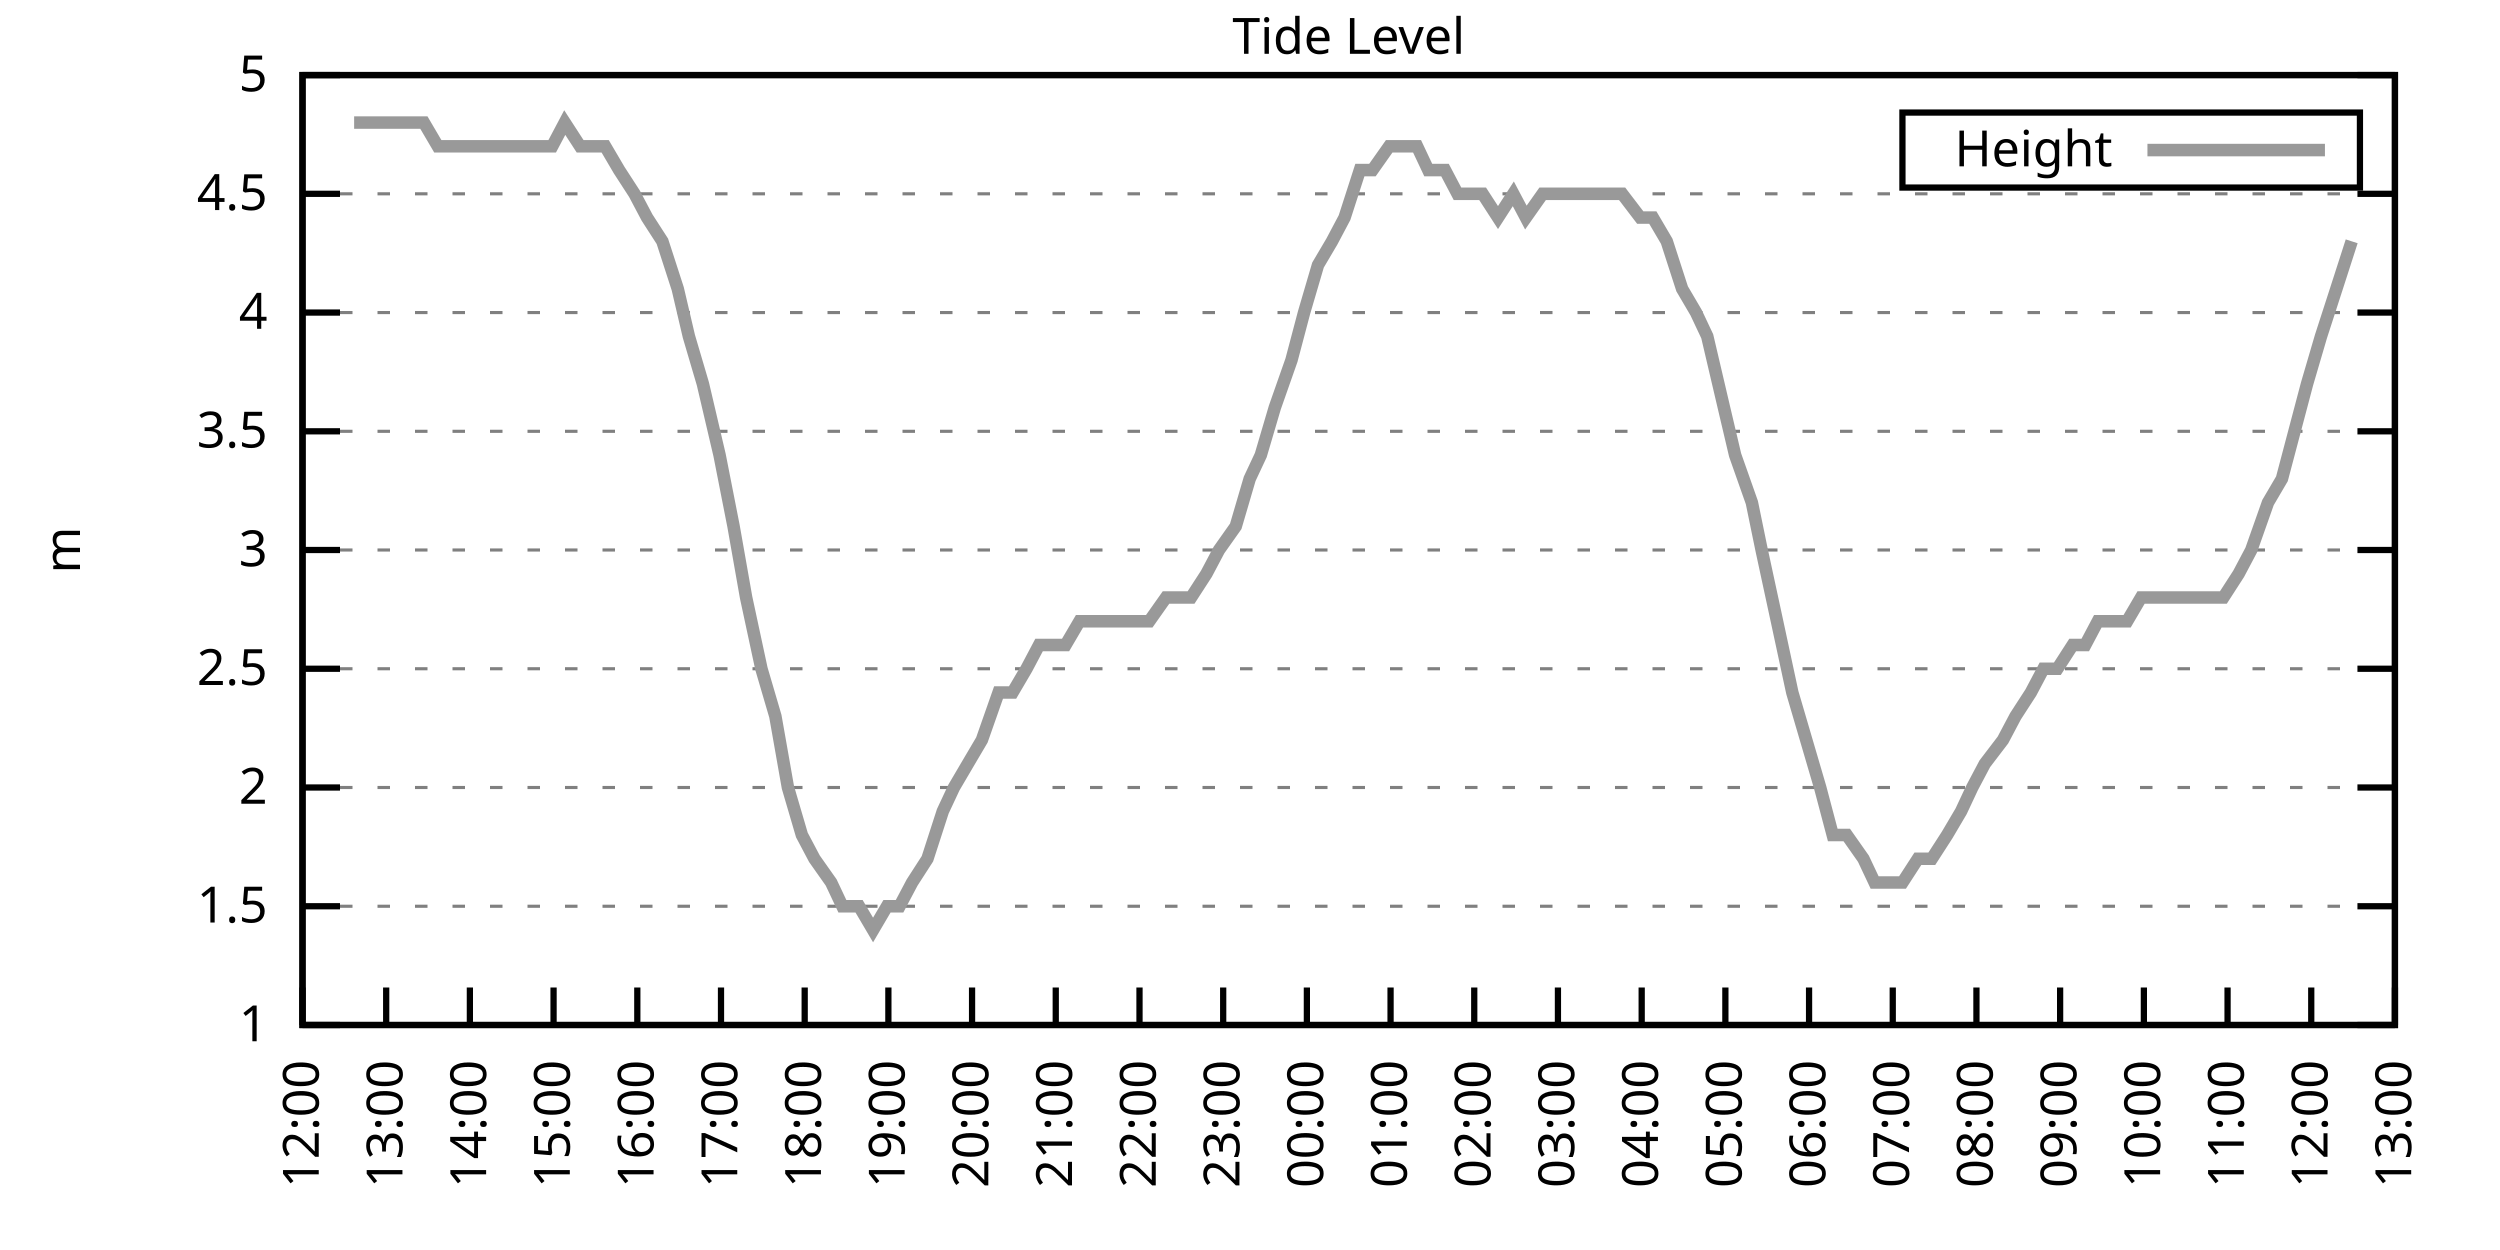
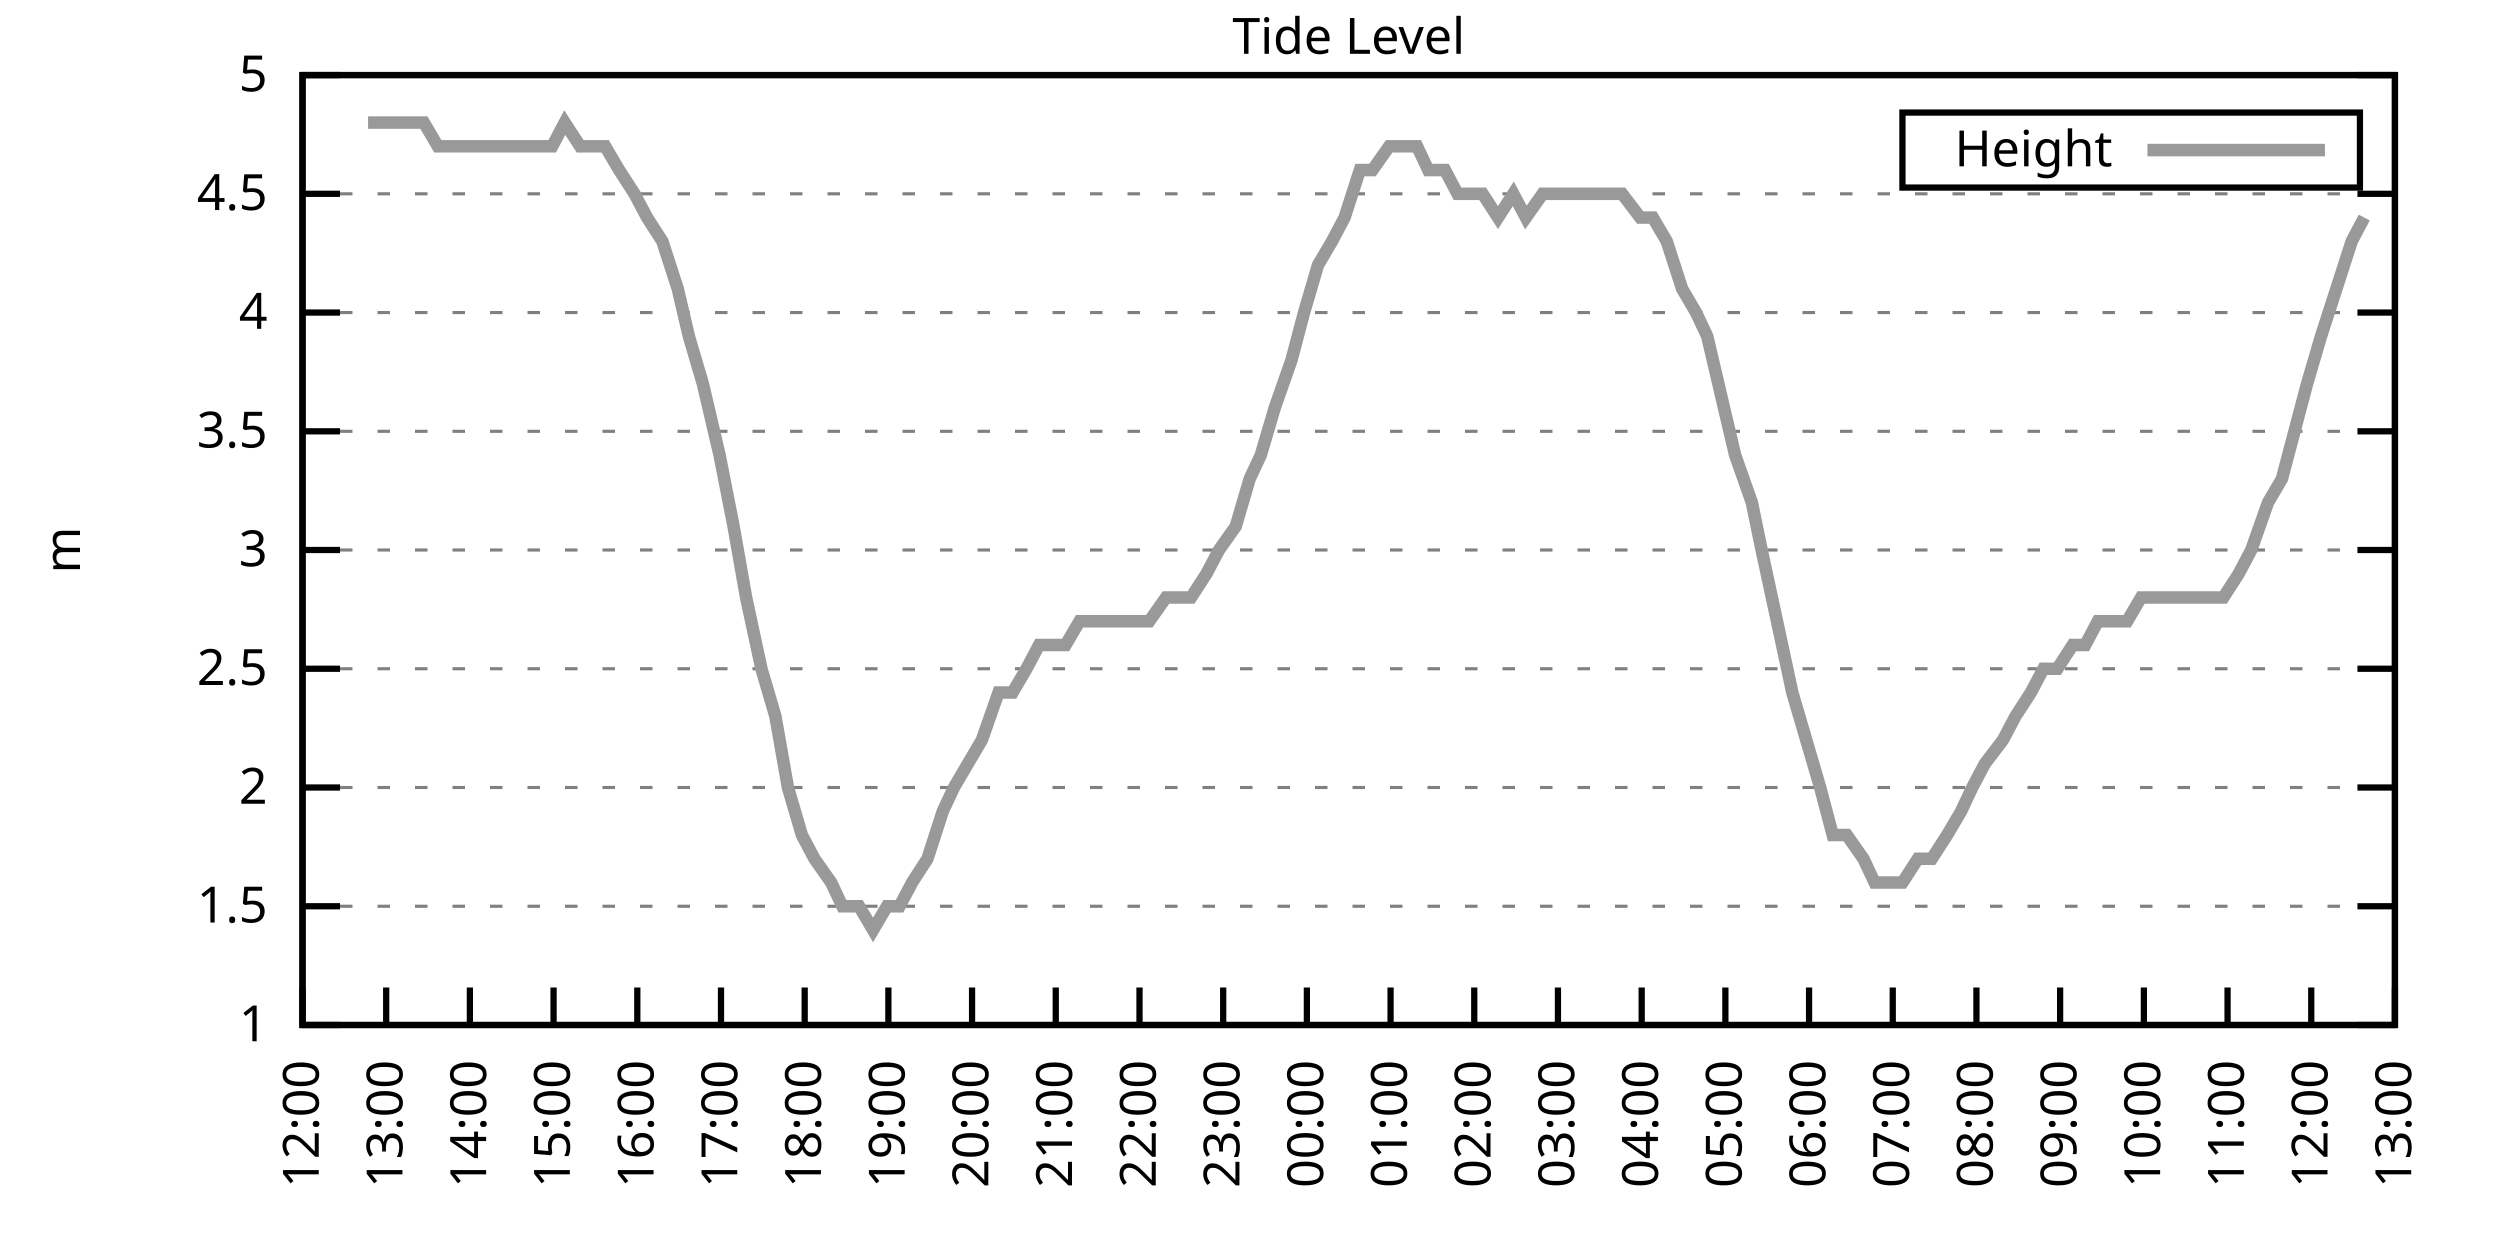
<svg xmlns="http://www.w3.org/2000/svg" xmlns:xlink="http://www.w3.org/1999/xlink" width="400" height="200" viewBox="0 0 400 200">
  <g id="gnuplot_canvas">
    <rect x="0" y="0" width="400" height="200" fill="none" />
    <defs>
      <circle id="gpDot" r="0.5" stroke-width="0.5" stroke="currentColor" />
      <path id="gpPt0" stroke-width="0.333" stroke="currentColor" d="M-1,0 h2 M0,-1 v2" />
      <path id="gpPt1" stroke-width="0.333" stroke="currentColor" d="M-1,-1 L1,1 M1,-1 L-1,1" />
      <path id="gpPt2" stroke-width="0.333" stroke="currentColor" d="M-1,0 L1,0 M0,-1 L0,1 M-1,-1 L1,1 M-1,1 L1,-1" />
      <rect id="gpPt3" stroke-width="0.333" stroke="currentColor" x="-1" y="-1" width="2" height="2" />
      <rect id="gpPt4" stroke-width="0.333" stroke="currentColor" fill="currentColor" x="-1" y="-1" width="2" height="2" />
      <circle id="gpPt5" stroke-width="0.333" stroke="currentColor" cx="0" cy="0" r="1" />
      <use xlink:href="#gpPt5" id="gpPt6" fill="currentColor" stroke="none" />
      <path id="gpPt7" stroke-width="0.333" stroke="currentColor" d="M0,-1.33 L-1.33,0.67 L1.33,0.67 z" />
      <use xlink:href="#gpPt7" id="gpPt8" fill="currentColor" stroke="none" />
      <use xlink:href="#gpPt7" id="gpPt9" stroke="currentColor" transform="rotate(180)" />
      <use xlink:href="#gpPt9" id="gpPt10" fill="currentColor" stroke="none" />
      <use xlink:href="#gpPt3" id="gpPt11" stroke="currentColor" transform="rotate(45)" />
      <use xlink:href="#gpPt11" id="gpPt12" fill="currentColor" stroke="none" />
      <path id="gpPt13" stroke-width="0.333" stroke="currentColor" d="M0,1.330 L1.265,0.411 L0.782,-1.067 L-0.782,-1.076 L-1.265,0.411 z" />
      <use xlink:href="#gpPt13" id="gpPt14" fill="currentColor" stroke="none" />
      <filter id="textbox" filterUnits="objectBoundingBox" x="0" y="0" height="1" width="1">
        <feFlood flood-color="white" flood-opacity="1" result="bgnd" />
        <feComposite in="SourceGraphic" in2="bgnd" operator="atop" />
      </filter>
      <filter id="greybox" filterUnits="objectBoundingBox" x="0" y="0" height="1" width="1">
        <feFlood flood-color="lightgrey" flood-opacity="1" result="grey" />
        <feComposite in="SourceGraphic" in2="grey" operator="atop" />
      </filter>
    </defs>
    <g fill="none" color="white" stroke="currentColor" stroke-width="1.00" stroke-linecap="butt" stroke-linejoin="miter">
</g>
    <g fill="none" color="black" stroke="currentColor" stroke-width="1.00" stroke-linecap="butt" stroke-linejoin="miter">
      <g stroke="none" shape-rendering="crispEdges">
        <polygon fill="rgb(255, 255, 255)" points="48.40,164.00 383.18,164.00 383.18,12.02 48.40,12.02 " />
      </g>
    </g>
    <g fill="none" color="black" stroke="currentColor" stroke-width="1.00" stroke-linecap="butt" stroke-linejoin="miter">
</g>
    <g fill="none" color="black" stroke="black" stroke-width="0.50" stroke-linecap="butt" stroke-linejoin="miter">
</g>
    <g fill="none" color="gray" stroke="currentColor" stroke-width="0.50" stroke-linecap="butt" stroke-linejoin="miter">
      <path stroke="gray" stroke-dasharray="2,4" class="gridline" d="M48.40,164.00 L383.19,164.00  " />
    </g>
    <g fill="none" color="gray" stroke="gray" stroke-width="1.00" stroke-linecap="butt" stroke-linejoin="miter">
</g>
    <g fill="none" color="black" stroke="currentColor" stroke-width="1.00" stroke-linecap="butt" stroke-linejoin="miter">
      <path stroke="black" d="M48.40,164.00 L54.40,164.00 M383.19,164.00 L377.19,164.00  " />
      <g transform="translate(42.80,166.60)" stroke="none" fill="black" font-family="Sans" font-size="8.00" text-anchor="end">
        <text>
          <tspan font-family="Sans"> 1</tspan>
        </text>
      </g>
    </g>
    <g fill="none" color="black" stroke="currentColor" stroke-width="1.00" stroke-linecap="butt" stroke-linejoin="miter">
</g>
    <g fill="none" color="black" stroke="black" stroke-width="0.50" stroke-linecap="butt" stroke-linejoin="miter">
</g>
    <g fill="none" color="gray" stroke="currentColor" stroke-width="0.50" stroke-linecap="butt" stroke-linejoin="miter">
      <path stroke="gray" stroke-dasharray="2,4" class="gridline" d="M48.40,145.00 L383.19,145.00  " />
    </g>
    <g fill="none" color="gray" stroke="gray" stroke-width="1.00" stroke-linecap="butt" stroke-linejoin="miter">
</g>
    <g fill="none" color="black" stroke="currentColor" stroke-width="1.00" stroke-linecap="butt" stroke-linejoin="miter">
      <path stroke="black" d="M48.40,145.00 L54.40,145.00 M383.19,145.00 L377.19,145.00  " />
      <g transform="translate(42.80,147.60)" stroke="none" fill="black" font-family="Sans" font-size="8.00" text-anchor="end">
        <text>
          <tspan font-family="Sans"> 1.5</tspan>
        </text>
      </g>
    </g>
    <g fill="none" color="black" stroke="currentColor" stroke-width="1.00" stroke-linecap="butt" stroke-linejoin="miter">
</g>
    <g fill="none" color="black" stroke="black" stroke-width="0.50" stroke-linecap="butt" stroke-linejoin="miter">
</g>
    <g fill="none" color="gray" stroke="currentColor" stroke-width="0.50" stroke-linecap="butt" stroke-linejoin="miter">
      <path stroke="gray" stroke-dasharray="2,4" class="gridline" d="M48.40,126.00 L383.19,126.00  " />
    </g>
    <g fill="none" color="gray" stroke="gray" stroke-width="1.00" stroke-linecap="butt" stroke-linejoin="miter">
</g>
    <g fill="none" color="black" stroke="currentColor" stroke-width="1.00" stroke-linecap="butt" stroke-linejoin="miter">
      <path stroke="black" d="M48.40,126.00 L54.40,126.00 M383.19,126.00 L377.19,126.00  " />
      <g transform="translate(42.80,128.60)" stroke="none" fill="black" font-family="Sans" font-size="8.00" text-anchor="end">
        <text>
          <tspan font-family="Sans"> 2</tspan>
        </text>
      </g>
    </g>
    <g fill="none" color="black" stroke="currentColor" stroke-width="1.00" stroke-linecap="butt" stroke-linejoin="miter">
</g>
    <g fill="none" color="black" stroke="black" stroke-width="0.50" stroke-linecap="butt" stroke-linejoin="miter">
</g>
    <g fill="none" color="gray" stroke="currentColor" stroke-width="0.50" stroke-linecap="butt" stroke-linejoin="miter">
      <path stroke="gray" stroke-dasharray="2,4" class="gridline" d="M48.40,107.00 L383.19,107.00  " />
    </g>
    <g fill="none" color="gray" stroke="gray" stroke-width="1.00" stroke-linecap="butt" stroke-linejoin="miter">
</g>
    <g fill="none" color="black" stroke="currentColor" stroke-width="1.00" stroke-linecap="butt" stroke-linejoin="miter">
      <path stroke="black" d="M48.40,107.00 L54.40,107.00 M383.19,107.00 L377.19,107.00  " />
      <g transform="translate(42.80,109.60)" stroke="none" fill="black" font-family="Sans" font-size="8.00" text-anchor="end">
        <text>
          <tspan font-family="Sans"> 2.5</tspan>
        </text>
      </g>
    </g>
    <g fill="none" color="black" stroke="currentColor" stroke-width="1.00" stroke-linecap="butt" stroke-linejoin="miter">
</g>
    <g fill="none" color="black" stroke="black" stroke-width="0.50" stroke-linecap="butt" stroke-linejoin="miter">
</g>
    <g fill="none" color="gray" stroke="currentColor" stroke-width="0.50" stroke-linecap="butt" stroke-linejoin="miter">
      <path stroke="gray" stroke-dasharray="2,4" class="gridline" d="M48.40,88.00 L383.19,88.00  " />
    </g>
    <g fill="none" color="gray" stroke="gray" stroke-width="1.00" stroke-linecap="butt" stroke-linejoin="miter">
</g>
    <g fill="none" color="black" stroke="currentColor" stroke-width="1.00" stroke-linecap="butt" stroke-linejoin="miter">
      <path stroke="black" d="M48.40,88.00 L54.40,88.00 M383.19,88.00 L377.19,88.00  " />
      <g transform="translate(42.80,90.60)" stroke="none" fill="black" font-family="Sans" font-size="8.00" text-anchor="end">
        <text>
          <tspan font-family="Sans"> 3</tspan>
        </text>
      </g>
    </g>
    <g fill="none" color="black" stroke="currentColor" stroke-width="1.00" stroke-linecap="butt" stroke-linejoin="miter">
</g>
    <g fill="none" color="black" stroke="black" stroke-width="0.50" stroke-linecap="butt" stroke-linejoin="miter">
</g>
    <g fill="none" color="gray" stroke="currentColor" stroke-width="0.50" stroke-linecap="butt" stroke-linejoin="miter">
      <path stroke="gray" stroke-dasharray="2,4" class="gridline" d="M48.40,69.01 L383.19,69.01  " />
    </g>
    <g fill="none" color="gray" stroke="gray" stroke-width="1.00" stroke-linecap="butt" stroke-linejoin="miter">
</g>
    <g fill="none" color="black" stroke="currentColor" stroke-width="1.00" stroke-linecap="butt" stroke-linejoin="miter">
      <path stroke="black" d="M48.40,69.01 L54.40,69.01 M383.19,69.01 L377.19,69.01  " />
      <g transform="translate(42.80,71.61)" stroke="none" fill="black" font-family="Sans" font-size="8.00" text-anchor="end">
        <text>
          <tspan font-family="Sans"> 3.5</tspan>
        </text>
      </g>
    </g>
    <g fill="none" color="black" stroke="currentColor" stroke-width="1.00" stroke-linecap="butt" stroke-linejoin="miter">
</g>
    <g fill="none" color="black" stroke="black" stroke-width="0.50" stroke-linecap="butt" stroke-linejoin="miter">
</g>
    <g fill="none" color="gray" stroke="currentColor" stroke-width="0.50" stroke-linecap="butt" stroke-linejoin="miter">
      <path stroke="gray" stroke-dasharray="2,4" class="gridline" d="M48.40,50.01 L383.19,50.01  " />
    </g>
    <g fill="none" color="gray" stroke="gray" stroke-width="1.00" stroke-linecap="butt" stroke-linejoin="miter">
</g>
    <g fill="none" color="black" stroke="currentColor" stroke-width="1.00" stroke-linecap="butt" stroke-linejoin="miter">
      <path stroke="black" d="M48.40,50.01 L54.40,50.01 M383.19,50.01 L377.19,50.01  " />
      <g transform="translate(42.80,52.61)" stroke="none" fill="black" font-family="Sans" font-size="8.00" text-anchor="end">
        <text>
          <tspan font-family="Sans"> 4</tspan>
        </text>
      </g>
    </g>
    <g fill="none" color="black" stroke="currentColor" stroke-width="1.00" stroke-linecap="butt" stroke-linejoin="miter">
</g>
    <g fill="none" color="black" stroke="black" stroke-width="0.50" stroke-linecap="butt" stroke-linejoin="miter">
</g>
    <g fill="none" color="gray" stroke="currentColor" stroke-width="0.50" stroke-linecap="butt" stroke-linejoin="miter">
      <path stroke="gray" stroke-dasharray="2,4" class="gridline" d="M48.40,31.01 L383.19,31.01  " />
    </g>
    <g fill="none" color="gray" stroke="gray" stroke-width="1.00" stroke-linecap="butt" stroke-linejoin="miter">
</g>
    <g fill="none" color="black" stroke="currentColor" stroke-width="1.00" stroke-linecap="butt" stroke-linejoin="miter">
      <path stroke="black" d="M48.40,31.01 L54.40,31.01 M383.19,31.01 L377.19,31.01  " />
      <g transform="translate(42.80,33.61)" stroke="none" fill="black" font-family="Sans" font-size="8.00" text-anchor="end">
        <text>
          <tspan font-family="Sans"> 4.5</tspan>
        </text>
      </g>
    </g>
    <g fill="none" color="black" stroke="currentColor" stroke-width="1.00" stroke-linecap="butt" stroke-linejoin="miter">
</g>
    <g fill="none" color="black" stroke="black" stroke-width="0.50" stroke-linecap="butt" stroke-linejoin="miter">
</g>
    <g fill="none" color="gray" stroke="currentColor" stroke-width="0.50" stroke-linecap="butt" stroke-linejoin="miter">
      <path stroke="gray" stroke-dasharray="2,4" class="gridline" d="M48.40,12.01 L383.19,12.01  " />
    </g>
    <g fill="none" color="gray" stroke="gray" stroke-width="1.00" stroke-linecap="butt" stroke-linejoin="miter">
</g>
    <g fill="none" color="black" stroke="currentColor" stroke-width="1.00" stroke-linecap="butt" stroke-linejoin="miter">
      <path stroke="black" d="M48.40,12.01 L54.40,12.01 M383.19,12.01 L377.19,12.01  " />
      <g transform="translate(42.80,14.61)" stroke="none" fill="black" font-family="Sans" font-size="8.00" text-anchor="end">
        <text>
          <tspan font-family="Sans"> 5</tspan>
        </text>
      </g>
    </g>
    <g fill="none" color="black" stroke="currentColor" stroke-width="1.00" stroke-linecap="butt" stroke-linejoin="miter">
      <path stroke="black" d="M48.40,164.00 L48.40,158.00  " />
      <g transform="translate(51.00,169.60) rotate(270.00)" stroke="none" fill="black" font-family="Sans" font-size="8.00" text-anchor="end">
        <text>
          <tspan font-family="Sans">12:00</tspan>
        </text>
      </g>
    </g>
    <g fill="none" color="black" stroke="currentColor" stroke-width="1.00" stroke-linecap="butt" stroke-linejoin="miter">
      <path stroke="black" d="M61.79,164.00 L61.79,158.00  " />
      <g transform="translate(64.39,169.60) rotate(270.00)" stroke="none" fill="black" font-family="Sans" font-size="8.00" text-anchor="end">
        <text>
          <tspan font-family="Sans">13:00</tspan>
        </text>
      </g>
    </g>
    <g fill="none" color="black" stroke="currentColor" stroke-width="1.00" stroke-linecap="butt" stroke-linejoin="miter">
      <path stroke="black" d="M75.18,164.00 L75.18,158.00  " />
      <g transform="translate(77.78,169.60) rotate(270.00)" stroke="none" fill="black" font-family="Sans" font-size="8.00" text-anchor="end">
        <text>
          <tspan font-family="Sans">14:00</tspan>
        </text>
      </g>
    </g>
    <g fill="none" color="black" stroke="currentColor" stroke-width="1.00" stroke-linecap="butt" stroke-linejoin="miter">
      <path stroke="black" d="M88.57,164.00 L88.57,158.00  " />
      <g transform="translate(91.17,169.60) rotate(270.00)" stroke="none" fill="black" font-family="Sans" font-size="8.00" text-anchor="end">
        <text>
          <tspan font-family="Sans">15:00</tspan>
        </text>
      </g>
    </g>
    <g fill="none" color="black" stroke="currentColor" stroke-width="1.00" stroke-linecap="butt" stroke-linejoin="miter">
      <path stroke="black" d="M101.97,164.00 L101.97,158.00  " />
      <g transform="translate(104.57,169.60) rotate(270.00)" stroke="none" fill="black" font-family="Sans" font-size="8.00" text-anchor="end">
        <text>
          <tspan font-family="Sans">16:00</tspan>
        </text>
      </g>
    </g>
    <g fill="none" color="black" stroke="currentColor" stroke-width="1.00" stroke-linecap="butt" stroke-linejoin="miter">
      <path stroke="black" d="M115.36,164.00 L115.36,158.00  " />
      <g transform="translate(117.96,169.60) rotate(270.00)" stroke="none" fill="black" font-family="Sans" font-size="8.00" text-anchor="end">
        <text>
          <tspan font-family="Sans">17:00</tspan>
        </text>
      </g>
    </g>
    <g fill="none" color="black" stroke="currentColor" stroke-width="1.00" stroke-linecap="butt" stroke-linejoin="miter">
      <path stroke="black" d="M128.75,164.00 L128.75,158.00  " />
      <g transform="translate(131.35,169.60) rotate(270.00)" stroke="none" fill="black" font-family="Sans" font-size="8.00" text-anchor="end">
        <text>
          <tspan font-family="Sans">18:00</tspan>
        </text>
      </g>
    </g>
    <g fill="none" color="black" stroke="currentColor" stroke-width="1.00" stroke-linecap="butt" stroke-linejoin="miter">
      <path stroke="black" d="M142.14,164.00 L142.14,158.00  " />
      <g transform="translate(144.74,169.60) rotate(270.00)" stroke="none" fill="black" font-family="Sans" font-size="8.00" text-anchor="end">
        <text>
          <tspan font-family="Sans">19:00</tspan>
        </text>
      </g>
    </g>
    <g fill="none" color="black" stroke="currentColor" stroke-width="1.00" stroke-linecap="butt" stroke-linejoin="miter">
      <path stroke="black" d="M155.53,164.00 L155.53,158.00  " />
      <g transform="translate(158.13,169.60) rotate(270.00)" stroke="none" fill="black" font-family="Sans" font-size="8.00" text-anchor="end">
        <text>
          <tspan font-family="Sans">20:00</tspan>
        </text>
      </g>
    </g>
    <g fill="none" color="black" stroke="currentColor" stroke-width="1.00" stroke-linecap="butt" stroke-linejoin="miter">
      <path stroke="black" d="M168.92,164.00 L168.92,158.00  " />
      <g transform="translate(171.52,169.60) rotate(270.00)" stroke="none" fill="black" font-family="Sans" font-size="8.00" text-anchor="end">
        <text>
          <tspan font-family="Sans">21:00</tspan>
        </text>
      </g>
    </g>
    <g fill="none" color="black" stroke="currentColor" stroke-width="1.00" stroke-linecap="butt" stroke-linejoin="miter">
      <path stroke="black" d="M182.32,164.00 L182.32,158.00  " />
      <g transform="translate(184.92,169.60) rotate(270.00)" stroke="none" fill="black" font-family="Sans" font-size="8.00" text-anchor="end">
        <text>
          <tspan font-family="Sans">22:00</tspan>
        </text>
      </g>
    </g>
    <g fill="none" color="black" stroke="currentColor" stroke-width="1.00" stroke-linecap="butt" stroke-linejoin="miter">
      <path stroke="black" d="M195.71,164.00 L195.71,158.00  " />
      <g transform="translate(198.31,169.60) rotate(270.00)" stroke="none" fill="black" font-family="Sans" font-size="8.00" text-anchor="end">
        <text>
          <tspan font-family="Sans">23:00</tspan>
        </text>
      </g>
    </g>
    <g fill="none" color="black" stroke="currentColor" stroke-width="1.00" stroke-linecap="butt" stroke-linejoin="miter">
      <path stroke="black" d="M209.10,164.00 L209.10,158.00  " />
      <g transform="translate(211.70,169.60) rotate(270.00)" stroke="none" fill="black" font-family="Sans" font-size="8.00" text-anchor="end">
        <text>
          <tspan font-family="Sans">00:00</tspan>
        </text>
      </g>
    </g>
    <g fill="none" color="black" stroke="currentColor" stroke-width="1.00" stroke-linecap="butt" stroke-linejoin="miter">
      <path stroke="black" d="M222.49,164.00 L222.49,158.00  " />
      <g transform="translate(225.09,169.60) rotate(270.00)" stroke="none" fill="black" font-family="Sans" font-size="8.00" text-anchor="end">
        <text>
          <tspan font-family="Sans">01:00</tspan>
        </text>
      </g>
    </g>
    <g fill="none" color="black" stroke="currentColor" stroke-width="1.00" stroke-linecap="butt" stroke-linejoin="miter">
      <path stroke="black" d="M235.88,164.00 L235.88,158.00  " />
      <g transform="translate(238.48,169.60) rotate(270.00)" stroke="none" fill="black" font-family="Sans" font-size="8.00" text-anchor="end">
        <text>
          <tspan font-family="Sans">02:00</tspan>
        </text>
      </g>
    </g>
    <g fill="none" color="black" stroke="currentColor" stroke-width="1.00" stroke-linecap="butt" stroke-linejoin="miter">
      <path stroke="black" d="M249.27,164.00 L249.27,158.00  " />
      <g transform="translate(251.87,169.60) rotate(270.00)" stroke="none" fill="black" font-family="Sans" font-size="8.00" text-anchor="end">
        <text>
          <tspan font-family="Sans">03:00</tspan>
        </text>
      </g>
    </g>
    <g fill="none" color="black" stroke="currentColor" stroke-width="1.00" stroke-linecap="butt" stroke-linejoin="miter">
      <path stroke="black" d="M262.67,164.00 L262.67,158.00  " />
      <g transform="translate(265.27,169.60) rotate(270.00)" stroke="none" fill="black" font-family="Sans" font-size="8.00" text-anchor="end">
        <text>
          <tspan font-family="Sans">04:00</tspan>
        </text>
      </g>
    </g>
    <g fill="none" color="black" stroke="currentColor" stroke-width="1.00" stroke-linecap="butt" stroke-linejoin="miter">
      <path stroke="black" d="M276.06,164.00 L276.06,158.00  " />
      <g transform="translate(278.66,169.60) rotate(270.00)" stroke="none" fill="black" font-family="Sans" font-size="8.00" text-anchor="end">
        <text>
          <tspan font-family="Sans">05:00</tspan>
        </text>
      </g>
    </g>
    <g fill="none" color="black" stroke="currentColor" stroke-width="1.00" stroke-linecap="butt" stroke-linejoin="miter">
      <path stroke="black" d="M289.45,164.00 L289.45,158.00  " />
      <g transform="translate(292.05,169.60) rotate(270.00)" stroke="none" fill="black" font-family="Sans" font-size="8.00" text-anchor="end">
        <text>
          <tspan font-family="Sans">06:00</tspan>
        </text>
      </g>
    </g>
    <g fill="none" color="black" stroke="currentColor" stroke-width="1.00" stroke-linecap="butt" stroke-linejoin="miter">
      <path stroke="black" d="M302.84,164.00 L302.84,158.00  " />
      <g transform="translate(305.44,169.60) rotate(270.00)" stroke="none" fill="black" font-family="Sans" font-size="8.00" text-anchor="end">
        <text>
          <tspan font-family="Sans">07:00</tspan>
        </text>
      </g>
    </g>
    <g fill="none" color="black" stroke="currentColor" stroke-width="1.00" stroke-linecap="butt" stroke-linejoin="miter">
      <path stroke="black" d="M316.23,164.00 L316.23,158.00  " />
      <g transform="translate(318.83,169.60) rotate(270.00)" stroke="none" fill="black" font-family="Sans" font-size="8.00" text-anchor="end">
        <text>
          <tspan font-family="Sans">08:00</tspan>
        </text>
      </g>
    </g>
    <g fill="none" color="black" stroke="currentColor" stroke-width="1.00" stroke-linecap="butt" stroke-linejoin="miter">
      <path stroke="black" d="M329.62,164.00 L329.62,158.00  " />
      <g transform="translate(332.22,169.60) rotate(270.00)" stroke="none" fill="black" font-family="Sans" font-size="8.00" text-anchor="end">
        <text>
          <tspan font-family="Sans">09:00</tspan>
        </text>
      </g>
    </g>
    <g fill="none" color="black" stroke="currentColor" stroke-width="1.00" stroke-linecap="butt" stroke-linejoin="miter">
      <path stroke="black" d="M343.02,164.00 L343.02,158.00  " />
      <g transform="translate(345.62,169.60) rotate(270.00)" stroke="none" fill="black" font-family="Sans" font-size="8.00" text-anchor="end">
        <text>
          <tspan font-family="Sans">10:00</tspan>
        </text>
      </g>
    </g>
    <g fill="none" color="black" stroke="currentColor" stroke-width="1.00" stroke-linecap="butt" stroke-linejoin="miter">
      <path stroke="black" d="M356.41,164.00 L356.41,158.00  " />
      <g transform="translate(359.01,169.60) rotate(270.00)" stroke="none" fill="black" font-family="Sans" font-size="8.00" text-anchor="end">
        <text>
          <tspan font-family="Sans">11:00</tspan>
        </text>
      </g>
    </g>
    <g fill="none" color="black" stroke="currentColor" stroke-width="1.00" stroke-linecap="butt" stroke-linejoin="miter">
      <path stroke="black" d="M369.80,164.00 L369.80,158.00  " />
      <g transform="translate(372.40,169.60) rotate(270.00)" stroke="none" fill="black" font-family="Sans" font-size="8.00" text-anchor="end">
        <text>
          <tspan font-family="Sans">12:00</tspan>
        </text>
      </g>
    </g>
    <g fill="none" color="black" stroke="currentColor" stroke-width="1.00" stroke-linecap="butt" stroke-linejoin="miter">
      <path stroke="black" d="M383.19,164.00 L383.19,158.00  " />
      <g transform="translate(385.79,169.60) rotate(270.00)" stroke="none" fill="black" font-family="Sans" font-size="8.00" text-anchor="end">
        <text>
          <tspan font-family="Sans">13:00</tspan>
        </text>
      </g>
    </g>
    <g fill="none" color="black" stroke="currentColor" stroke-width="1.00" stroke-linecap="butt" stroke-linejoin="miter">
</g>
    <g fill="none" color="black" stroke="currentColor" stroke-width="1.00" stroke-linecap="butt" stroke-linejoin="miter">
      <path stroke="black" d="M48.40,12.01 L48.40,164.00 L383.19,164.00 L383.19,12.01 L48.40,12.01 Z  " />
    </g>
    <g fill="none" color="black" stroke="currentColor" stroke-width="1.00" stroke-linecap="butt" stroke-linejoin="miter">
</g>
    <g fill="none" color="black" stroke="currentColor" stroke-width="1.00" stroke-linecap="butt" stroke-linejoin="miter">
      <path stroke="black" d="M304.39,30.01 L304.39,18.01 L377.59,18.01 L377.59,30.01 L304.39,30.01 Z  " />
    </g>
    <g id="Tide_level_plot_1">
      <g fill="none" color="white" stroke="black" stroke-width="2.00" stroke-linecap="butt" stroke-linejoin="miter">
</g>
      <g fill="none" color="black" stroke="currentColor" stroke-width="2.00" stroke-linecap="butt" stroke-linejoin="miter">
        <g transform="translate(337.99,26.61)" stroke="none" fill="black" font-family="Sans" font-size="8.00" text-anchor="end">
          <text>
            <tspan font-family="Sans">Height</tspan>
          </text>
        </g>
      </g>
      <g fill="none" color="black" stroke="currentColor" stroke-width="2.00" stroke-linecap="butt" stroke-linejoin="miter">
-         <path stroke="rgb(153, 153, 153)" d="M343.59,24.01 L371.99,24.01 M56.66,19.61 L58.89,19.61 L61.57,19.61 L63.80,19.61 L65.81,19.61 L67.82,19.61   L70.05,23.41 L72.73,23.41 L74.74,23.41 L77.19,23.41 L78.98,23.41 L80.99,23.41 L83.66,23.41 L85.67,23.41   L88.35,23.41 L90.36,19.61 L92.82,23.41 L95.05,23.41 L96.83,23.41 L99.06,27.21 L101.52,31.01 L103.53,34.81   L105.98,38.61 L108.44,46.21 L110.22,53.81 L112.46,61.41 L115.13,72.81 L117.37,84.21 L119.38,95.60 L121.83,107.00   L124.06,114.60 L126.07,126.00 L128.30,133.60 L130.31,137.40 L132.99,141.20 L134.78,145.00 L137.45,145.00 L139.69,148.80   L141.92,145.00 L143.93,145.00 L145.94,141.20 L148.39,137.40 L150.85,129.80 L152.63,126.00 L154.86,122.20 L157.10,118.40   L159.77,110.80 L162.01,110.80 L164.24,107.00 L166.25,103.20 L168.48,103.20 L170.49,103.20 L172.72,99.40 L175.40,99.40   L177.63,99.40 L179.64,99.40 L181.65,99.40 L183.88,99.40 L186.56,95.60 L188.34,95.60 L190.57,95.60 L193.03,91.80   L195.04,88.00 L197.72,84.21 L199.95,76.61 L201.73,72.81 L203.97,65.21 L206.64,57.61 L208.65,50.01 L210.88,42.41   L213.12,38.61 L215.13,34.81 L217.58,27.21 L219.59,27.21 L222.27,23.41 L224.50,23.41 L226.73,23.41 L228.52,27.21   L231.20,27.21 L233.20,31.01 L235.66,31.01 L237.22,31.01 L239.68,34.81 L242.13,31.01 L244.14,34.81 L246.82,31.01   L248.60,31.01 L250.61,31.01 L253.51,31.01 L255.30,31.01 L257.98,31.01 L259.54,31.01 L262.44,34.81 L264.45,34.81   L266.68,38.61 L269.14,46.21 L271.37,50.01 L273.16,53.81 L275.83,65.21 L277.62,72.81 L280.30,80.41 L281.86,88.00   L284.32,99.40 L286.77,110.80 L289.00,118.40 L291.23,126.00 L293.24,133.60 L295.48,133.60 L298.15,137.40 L299.94,141.20   L302.62,141.20 L304.40,141.20 L306.86,137.40 L309.09,137.40 L311.54,133.60 L313.78,129.80 L315.56,126.00 L317.57,122.20   L320.47,118.40 L322.48,114.60 L324.94,110.80 L326.95,107.00 L329.18,107.00 L331.63,103.20 L333.64,103.20 L335.65,99.40   L338.33,99.40 L340.34,99.40 L342.57,95.60 L344.80,95.60 L346.81,95.60 L348.82,95.60 L351.72,95.60 L353.51,95.60   L355.74,95.60 L358.19,91.80 L360.20,88.00 L362.88,80.41 L365.11,76.61 L367.12,69.01 L369.13,61.41 L371.36,53.81   L373.82,46.21 L376.27,38.61  " />
+         <path stroke="rgb(153, 153, 153)" d="M343.59,24.01 L371.99,24.01 M58.89,19.61 L61.57,19.61 L63.80,19.61 L65.81,19.61 L67.82,19.61 L70.05,23.41   L72.73,23.41 L74.74,23.41 L77.19,23.41 L78.98,23.41 L80.99,23.41 L83.66,23.41 L85.67,23.41 L88.35,23.41   L90.36,19.61 L92.82,23.41 L95.05,23.41 L96.83,23.41 L99.06,27.21 L101.52,31.01 L103.53,34.81 L105.98,38.61   L108.44,46.21 L110.22,53.81 L112.46,61.41 L115.13,72.81 L117.37,84.21 L119.38,95.60 L121.83,107.00 L124.06,114.60   L126.07,126.00 L128.30,133.60 L130.31,137.40 L132.99,141.20 L134.78,145.00 L137.45,145.00 L139.69,148.80 L141.92,145.00   L143.93,145.00 L145.94,141.20 L148.39,137.40 L150.85,129.80 L152.63,126.00 L154.86,122.20 L157.10,118.40 L159.77,110.80   L162.01,110.80 L164.24,107.00 L166.25,103.20 L168.48,103.20 L170.49,103.20 L172.72,99.40 L175.40,99.40 L177.63,99.40   L179.64,99.40 L181.65,99.40 L183.88,99.40 L186.56,95.60 L188.34,95.60 L190.57,95.60 L193.03,91.80 L195.04,88.00   L197.72,84.21 L199.95,76.61 L201.73,72.81 L203.97,65.21 L206.64,57.61 L208.65,50.01 L210.88,42.41 L213.12,38.61   L215.13,34.81 L217.58,27.21 L219.59,27.21 L222.27,23.41 L224.50,23.41 L226.73,23.41 L228.52,27.21 L231.20,27.21   L233.20,31.01 L235.66,31.01 L237.22,31.01 L239.68,34.81 L242.13,31.01 L244.14,34.81 L246.82,31.01 L248.60,31.01   L250.61,31.01 L253.51,31.01 L255.30,31.01 L257.98,31.01 L259.54,31.01 L262.44,34.81 L264.45,34.81 L266.68,38.61   L269.14,46.21 L271.37,50.01 L273.16,53.81 L275.83,65.21 L277.62,72.81 L280.30,80.41 L281.86,88.00 L284.32,99.40   L286.77,110.80 L289.00,118.40 L291.23,126.00 L293.24,133.60 L295.48,133.60 L298.15,137.40 L299.94,141.20 L302.62,141.20   L304.40,141.20 L306.86,137.40 L309.09,137.40 L311.54,133.60 L313.78,129.80 L315.56,126.00 L317.57,122.20 L320.47,118.40   L322.48,114.60 L324.94,110.80 L326.95,107.00 L329.18,107.00 L331.63,103.20 L333.64,103.20 L335.65,99.40 L338.33,99.40   L340.34,99.40 L342.57,95.60 L344.80,95.60 L346.81,95.60 L348.82,95.60 L351.72,95.60 L353.51,95.60 L355.74,95.60   L358.19,91.80 L360.20,88.00 L362.88,80.41 L365.11,76.61 L367.12,69.01 L369.13,61.41 L371.36,53.81 L373.82,46.21   L376.27,38.61 L378.28,34.81  " />
      </g>
    </g>
    <g fill="none" color="black" stroke="currentColor" stroke-width="2.00" stroke-linecap="butt" stroke-linejoin="miter">
</g>
    <g fill="none" color="black" stroke="black" stroke-width="1.00" stroke-linecap="butt" stroke-linejoin="miter">
</g>
    <g fill="none" color="black" stroke="currentColor" stroke-width="1.00" stroke-linecap="butt" stroke-linejoin="miter">
      <path stroke="black" d="M48.40,12.01 L48.40,164.00 L383.19,164.00 L383.19,12.01 L48.40,12.01 Z  " />
      <g transform="translate(12.80,88.01) rotate(270.00)" stroke="none" fill="black" font-family="Sans" font-size="8.00" text-anchor="middle">
        <text>
          <tspan font-family="Sans">m</tspan>
        </text>
      </g>
    </g>
    <g fill="none" color="black" stroke="currentColor" stroke-width="1.00" stroke-linecap="butt" stroke-linejoin="miter">
</g>
    <g fill="none" color="black" stroke="currentColor" stroke-width="1.00" stroke-linecap="butt" stroke-linejoin="miter">
      <g transform="translate(215.79,8.61)" stroke="none" fill="black" font-family="Sans" font-size="8.00" text-anchor="middle">
        <text>
          <tspan font-family="Sans">Tide Level</tspan>
        </text>
      </g>
    </g>
    <g fill="none" color="black" stroke="currentColor" stroke-width="1.00" stroke-linecap="butt" stroke-linejoin="miter">
</g>
  </g>
</svg>
